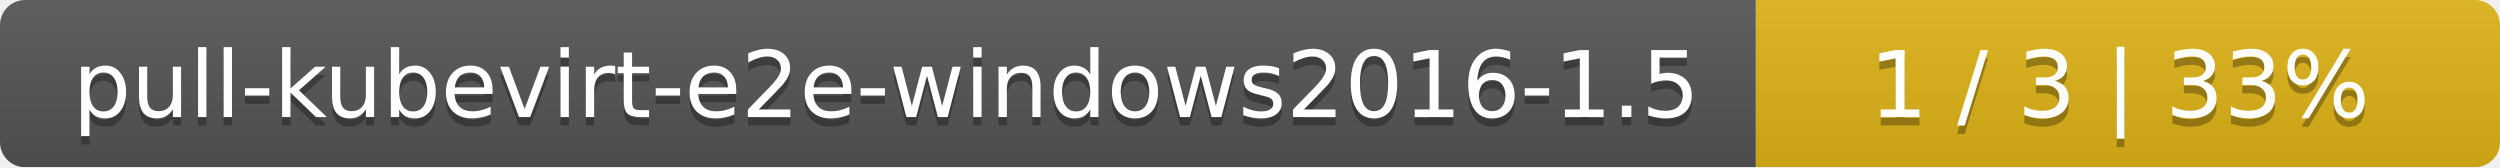
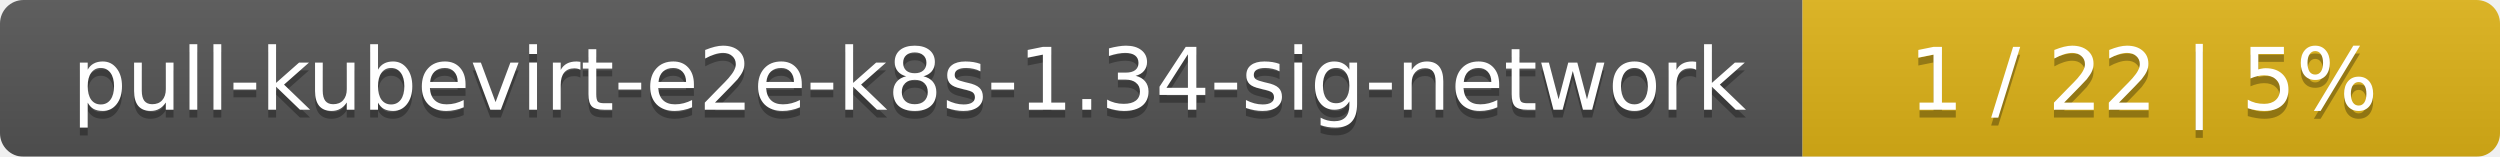
- <svg xmlns="http://www.w3.org/2000/svg" width="299" height="20">
+ <svg xmlns="http://www.w3.org/2000/svg" width="319" height="20">
  <linearGradient id="smooth" x2="0" y2="100%">
    <stop offset="0" stop-color="#bbb" stop-opacity=".1" />
    <stop offset="1" stop-opacity=".1" />
  </linearGradient>
  <mask id="round">
-     <rect width="299" height="20" rx="3" fill="#fff" />
+     <rect width="319" height="20" rx="3" fill="#fff" />
  </mask>
  <g mask="url(#round)">
-     <rect width="210" height="20" fill="#555" />
-     <rect x="210" width="89" height="20" fill="#dfb317" />
-     <rect width="299" height="20" fill="url(#smooth)" />
+     <rect width="230" height="20" fill="#555" />
+     <rect x="230" width="89" height="20" fill="#dfb317" />
+     <rect width="319" height="20" fill="url(#smooth)" />
  </g>
  <g fill="#fff" text-anchor="middle" font-family="DejaVu Sans,Verdana,Geneva,sans-serif" font-size="11">
-     <text x="106" y="15" fill="#010101" fill-opacity=".3">pull-kubevirt-e2e-windows2016-1.5</text>
-     <text x="106" y="14">pull-kubevirt-e2e-windows2016-1.5</text>
-     <text x="253.5" y="15" fill="#010101" fill-opacity=".3">1 / 3    |    33%</text>
-     <text x="253.5" y="14">1 / 3    |    33%</text>
+     <text x="116" y="15" fill="#010101" fill-opacity=".3">pull-kubevirt-e2e-k8s-1.34-sig-network</text>
+     <text x="116" y="14">pull-kubevirt-e2e-k8s-1.34-sig-network</text>
+     <text x="273.5" y="15" fill="#010101" fill-opacity=".3">1 / 22    |    5%</text>
+     <text x="273.5" y="14">1 / 22    |    5%</text>
  </g>
</svg>
